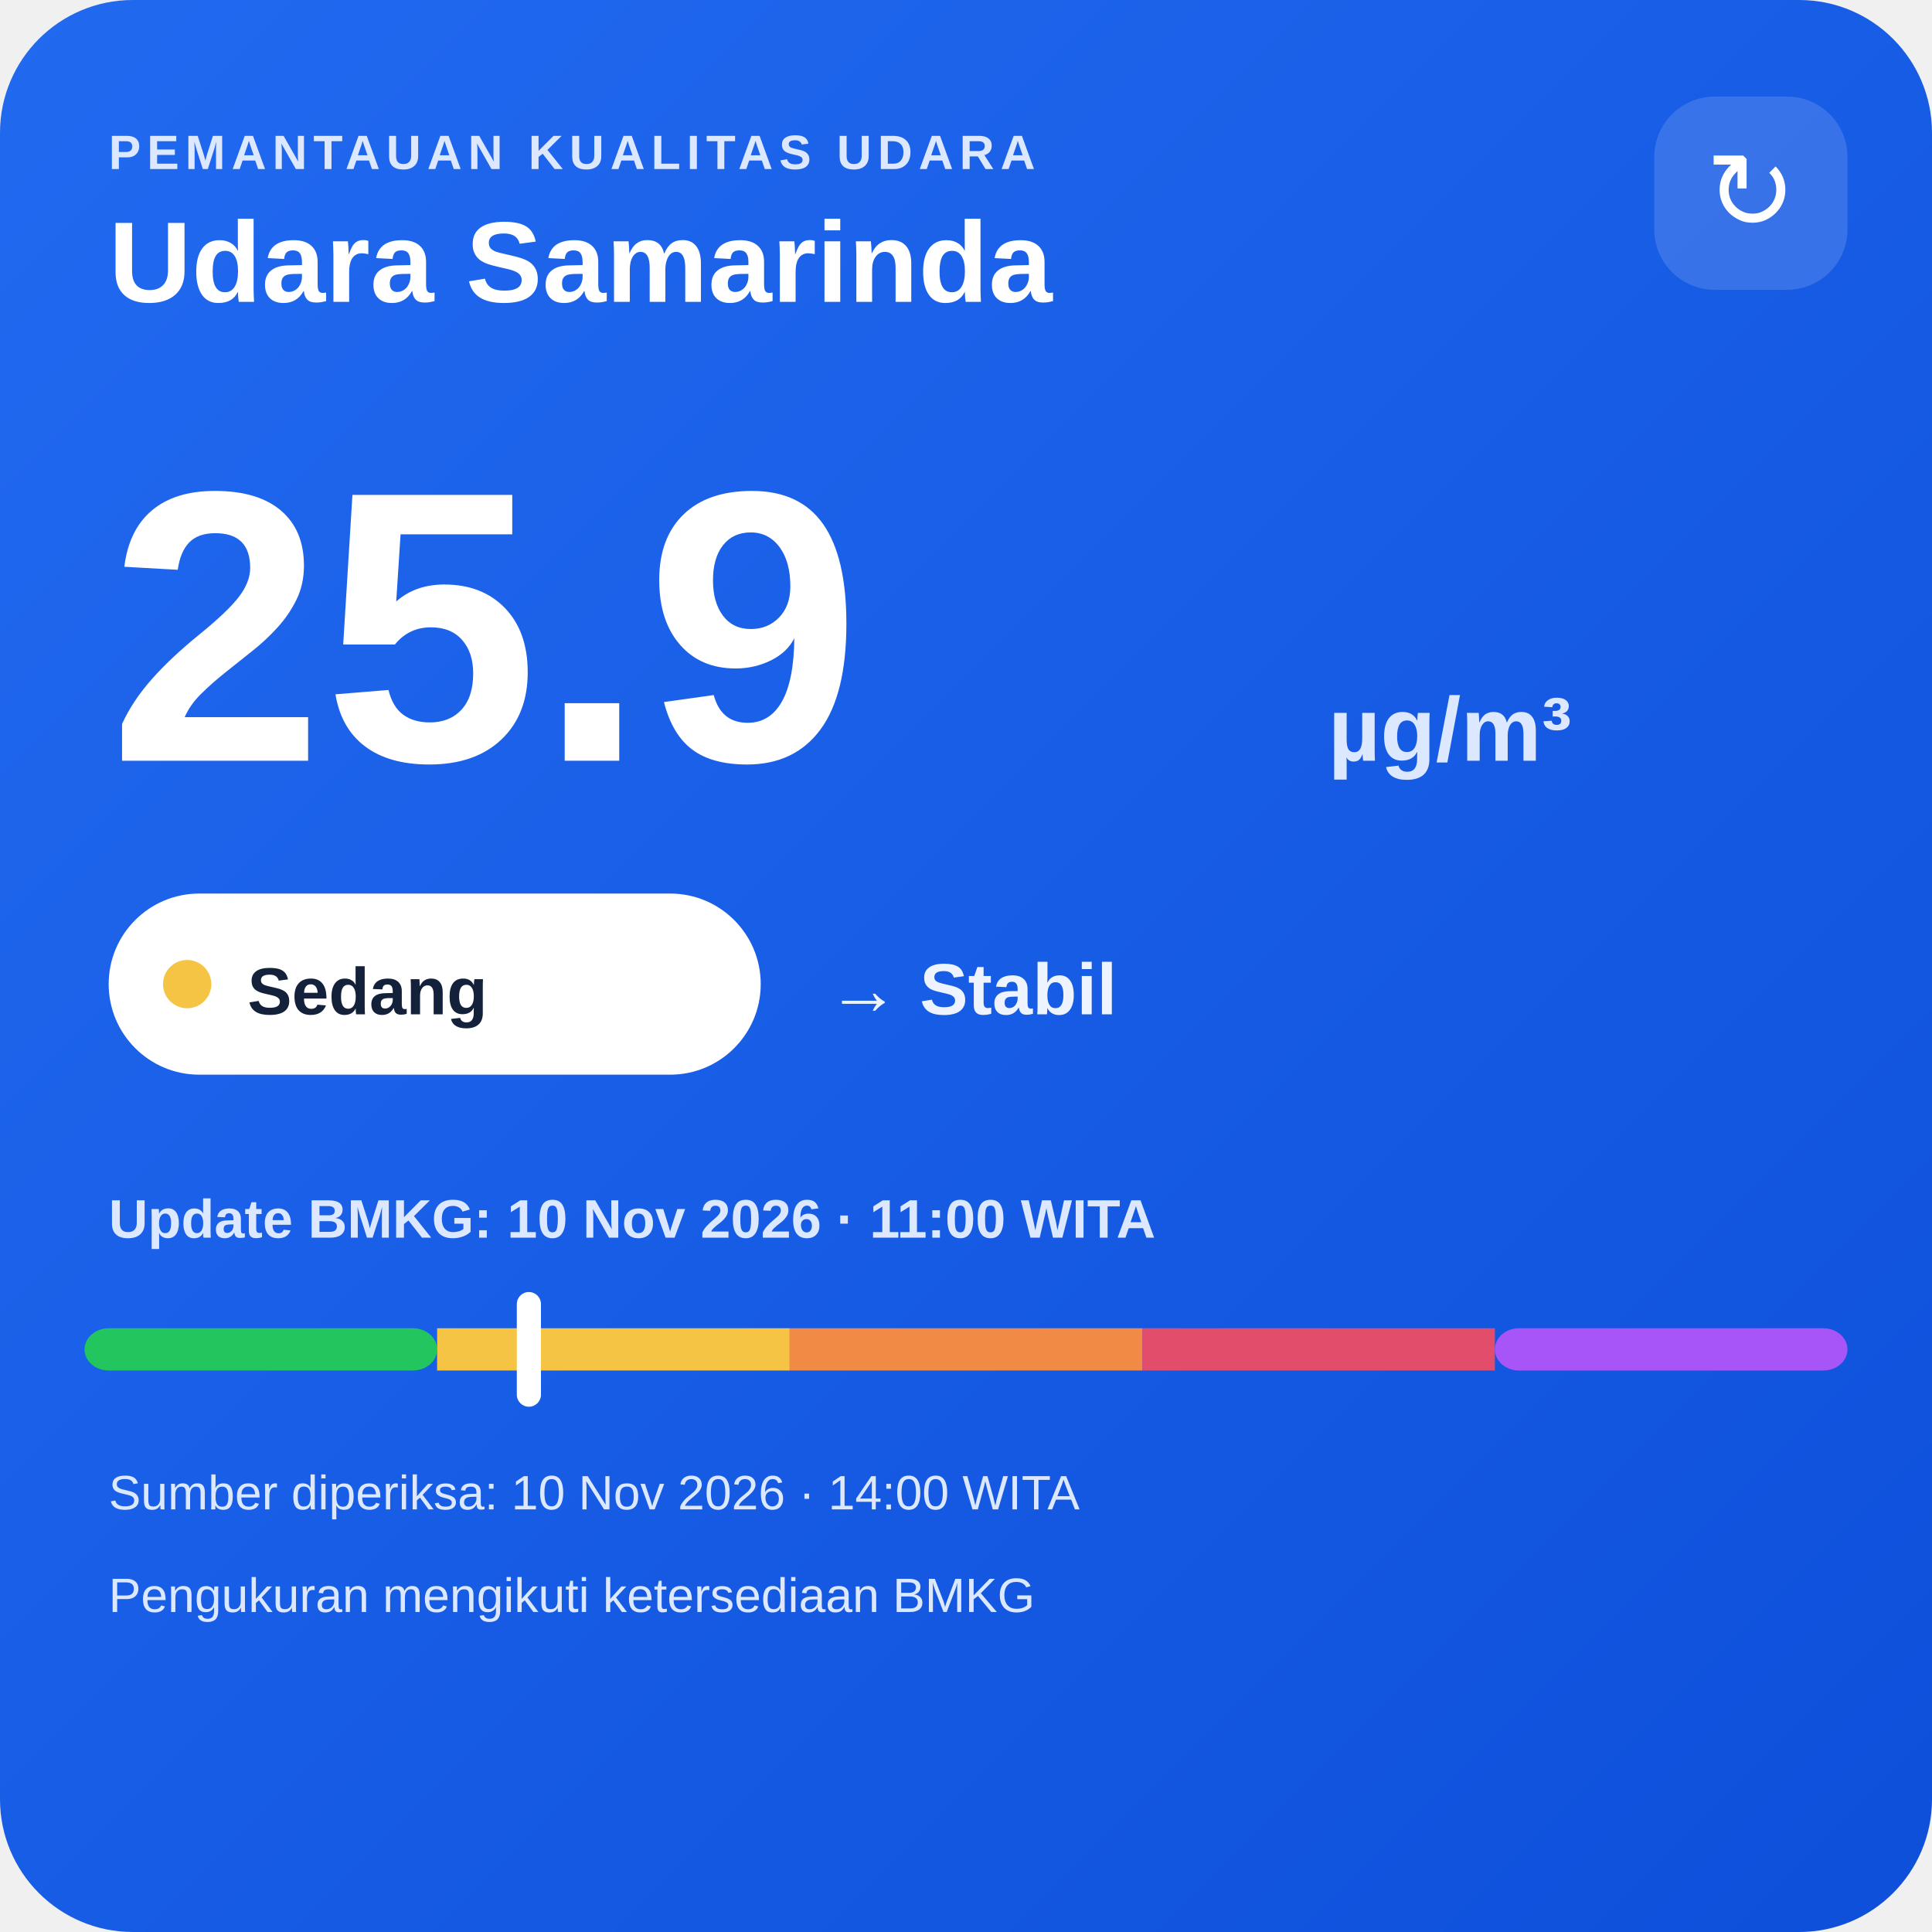
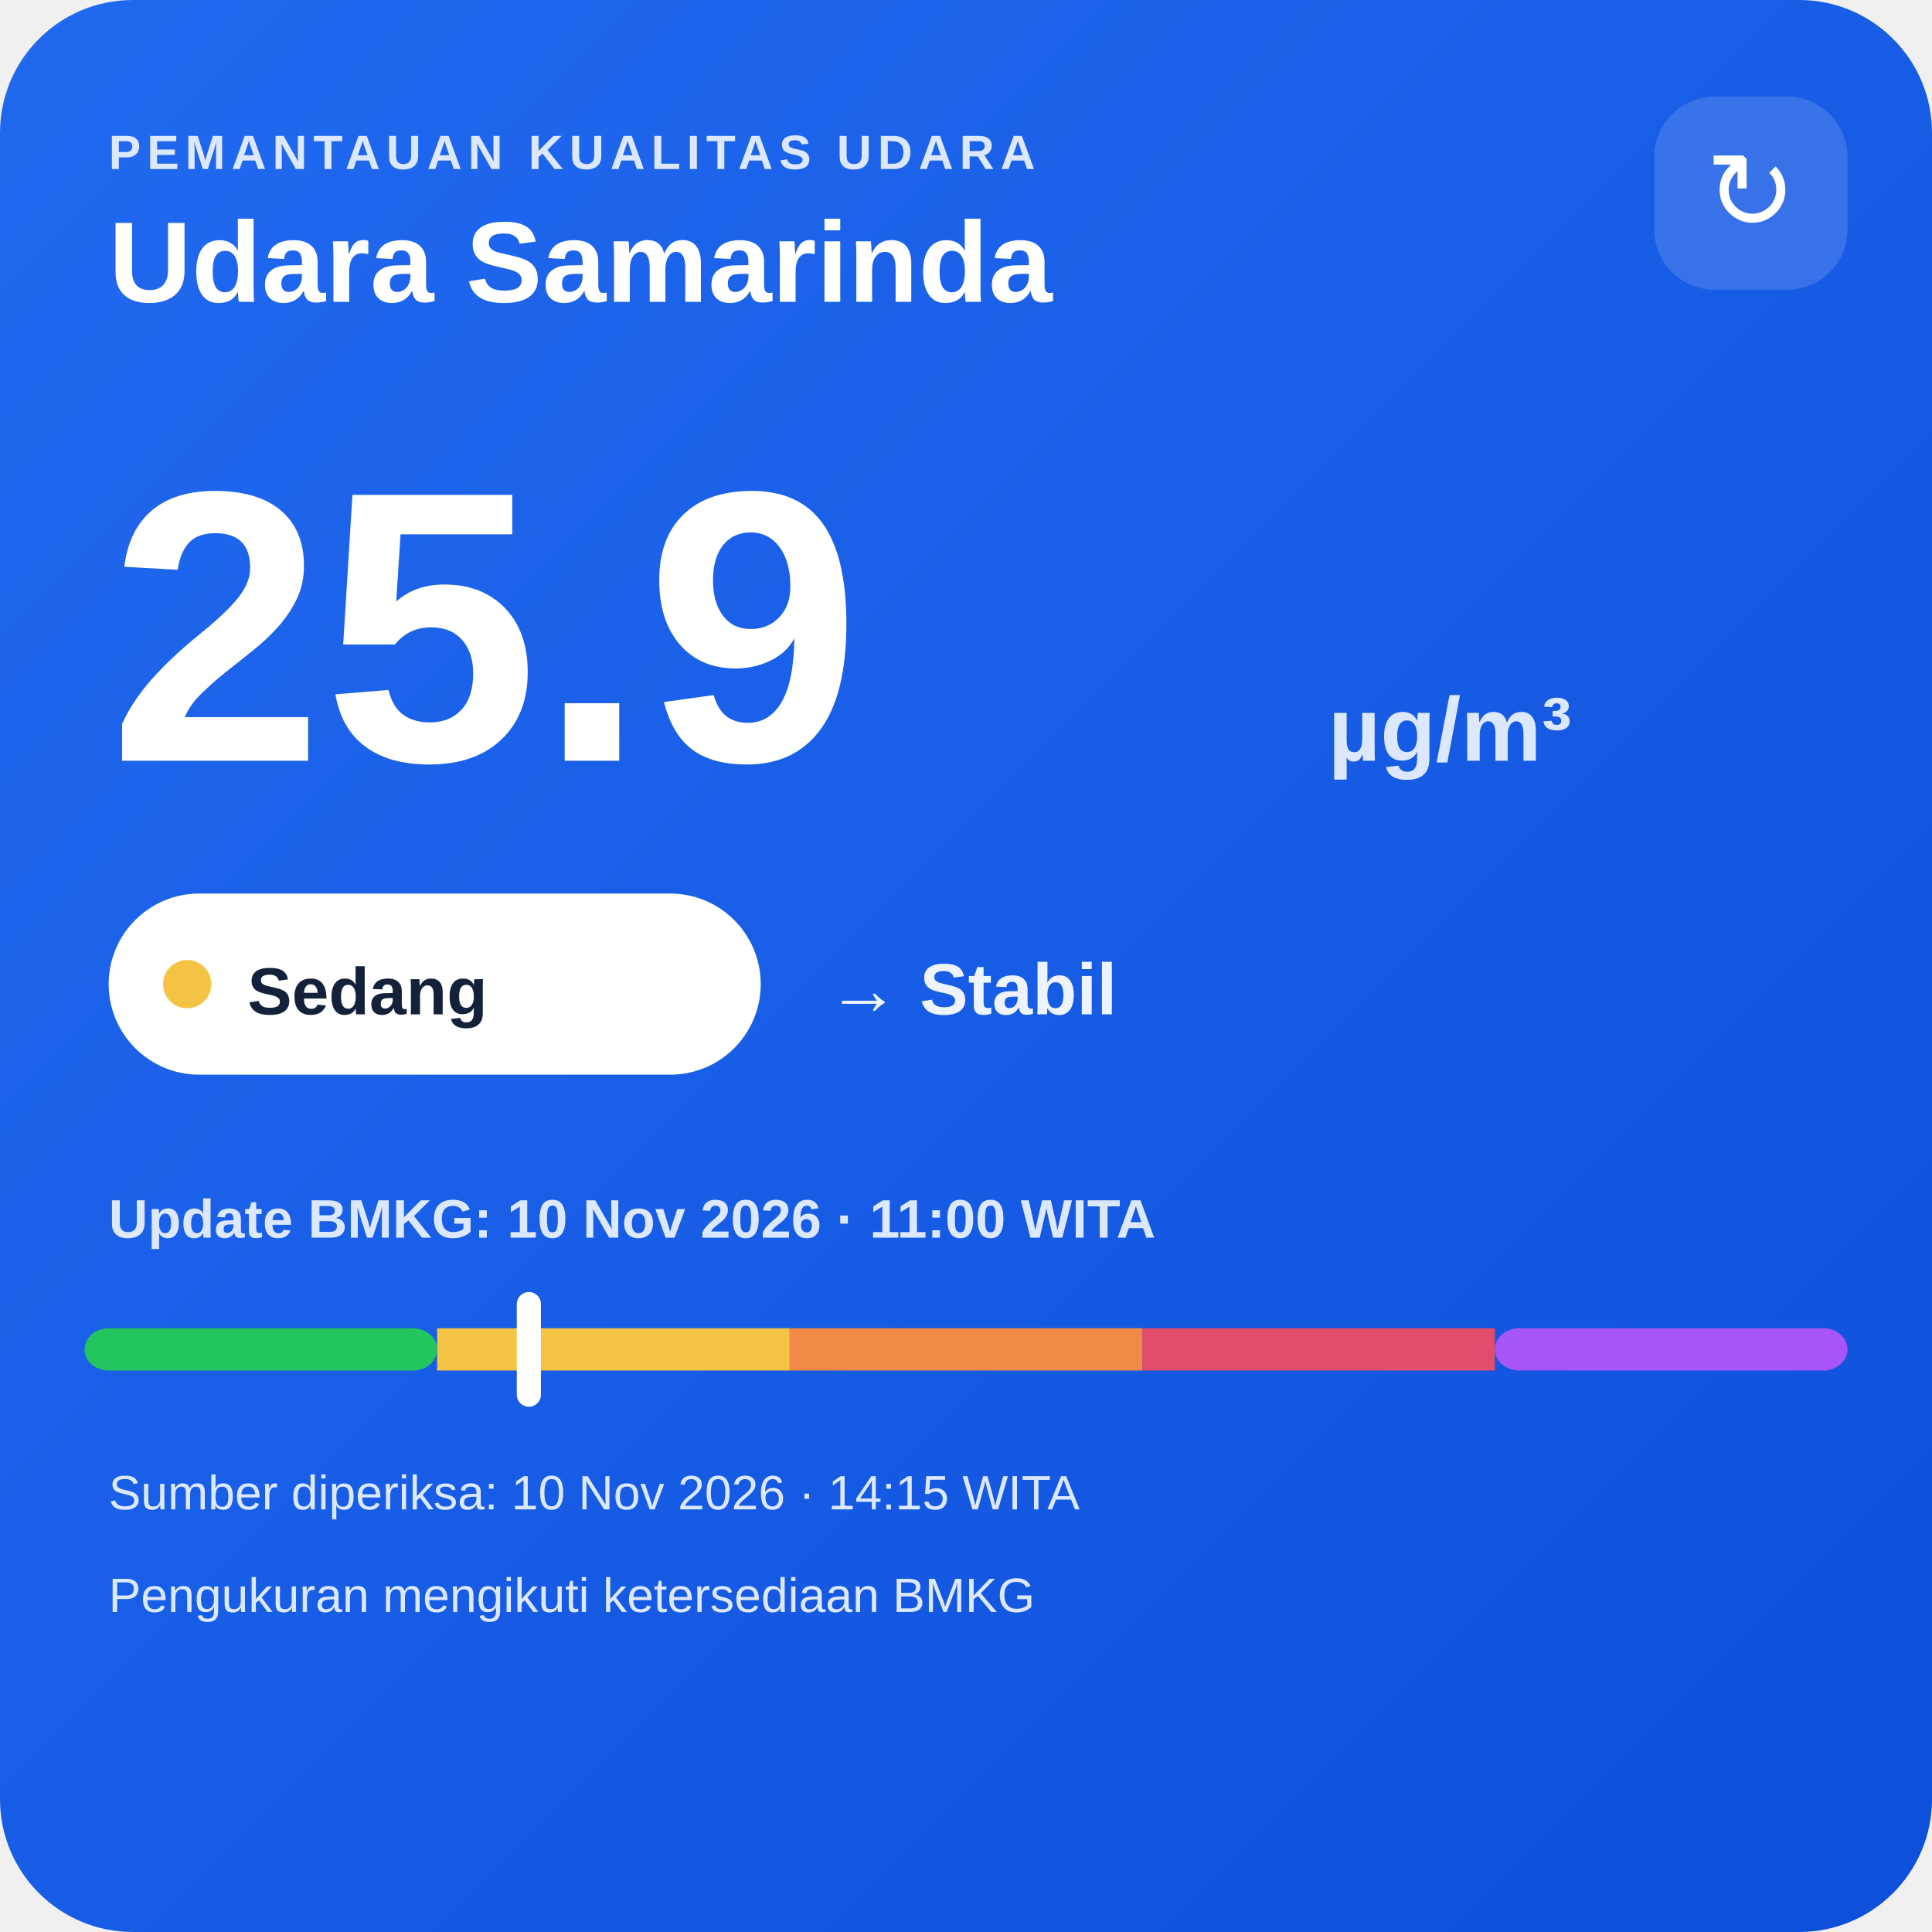
<svg xmlns="http://www.w3.org/2000/svg" width="320" height="320" viewBox="0 0 320 320">
  <defs>
    <linearGradient id="bg" x1="0" y1="0" x2="1" y2="1">
      <stop offset="0" stop-color="#216af0" />
      <stop offset="1" stop-color="#0e4fda" />
    </linearGradient>
  </defs>
  <rect width="320" height="320" rx="22" fill="url(#bg)" />
  <text x="18" y="28" fill="#dce8ff" font-family="Arial,sans-serif" font-size="8" font-weight="700" letter-spacing="1">PEMANTAUAN KUALITAS UDARA</text>
  <text x="18" y="50" fill="#ffffff" font-family="Arial,sans-serif" font-size="19" font-weight="700">Udara Samarinda</text>
  <rect x="274" y="16" width="32" height="32" rx="10" fill="#ffffff" fill-opacity=".14" />
  <text x="290" y="38" text-anchor="middle" fill="#ffffff" font-family="Arial,sans-serif" font-size="18">↻</text>
  <text x="18" y="126" fill="#ffffff" font-family="Arial,sans-serif" font-size="64" font-weight="800">25.9</text>
  <text x="220" y="126" fill="#dce8ff" font-family="Arial,sans-serif" font-size="15" font-weight="700">µg/m³</text>
  <rect x="18" y="148" width="108" height="30" rx="15" fill="#ffffff" />
  <circle cx="31" cy="163" r="4" fill="#f6c445" />
  <text x="41" y="168" fill="#13213a" font-family="Arial,sans-serif" font-size="11" font-weight="700">Sedang</text>
  <text x="137" y="168" fill="#eef4ff" font-family="Arial,sans-serif" font-size="12" font-weight="700">→ Stabil</text>
  <text x="18" y="205" fill="#dce8ff" font-family="Arial,sans-serif" font-size="9" font-weight="700">Update BMKG: 10 Nov 2026 · 11:00 WITA</text>
  <rect x="14" y="220" width="58.4" height="7" rx="4" fill="#22c55e" />
  <rect x="72.4" y="220" width="58.4" height="7" fill="#f6c445" />
  <rect x="130.8" y="220" width="58.4" height="7" fill="#f08a45" />
  <rect x="189.2" y="220" width="58.4" height="7" fill="#e24d6b" />
  <rect x="247.6" y="220" width="58.4" height="7" rx="4" fill="#a855f7" />
  <rect x="85.6" y="214" width="4" height="19" rx="2" fill="#ffffff" />
-   <text x="18" y="250" fill="#dce8ff" font-family="Arial,sans-serif" font-size="8">Sumber diperiksa: 10 Nov 2026 · 14:00 WITA</text>
+   <text x="18" y="250" fill="#dce8ff" font-family="Arial,sans-serif" font-size="8">Sumber diperiksa: 10 Nov 2026 · 14:15 WITA</text>
  <text x="18" y="267" fill="#dce8ff" font-family="Arial,sans-serif" font-size="8">Pengukuran mengikuti ketersediaan BMKG</text>
</svg>
